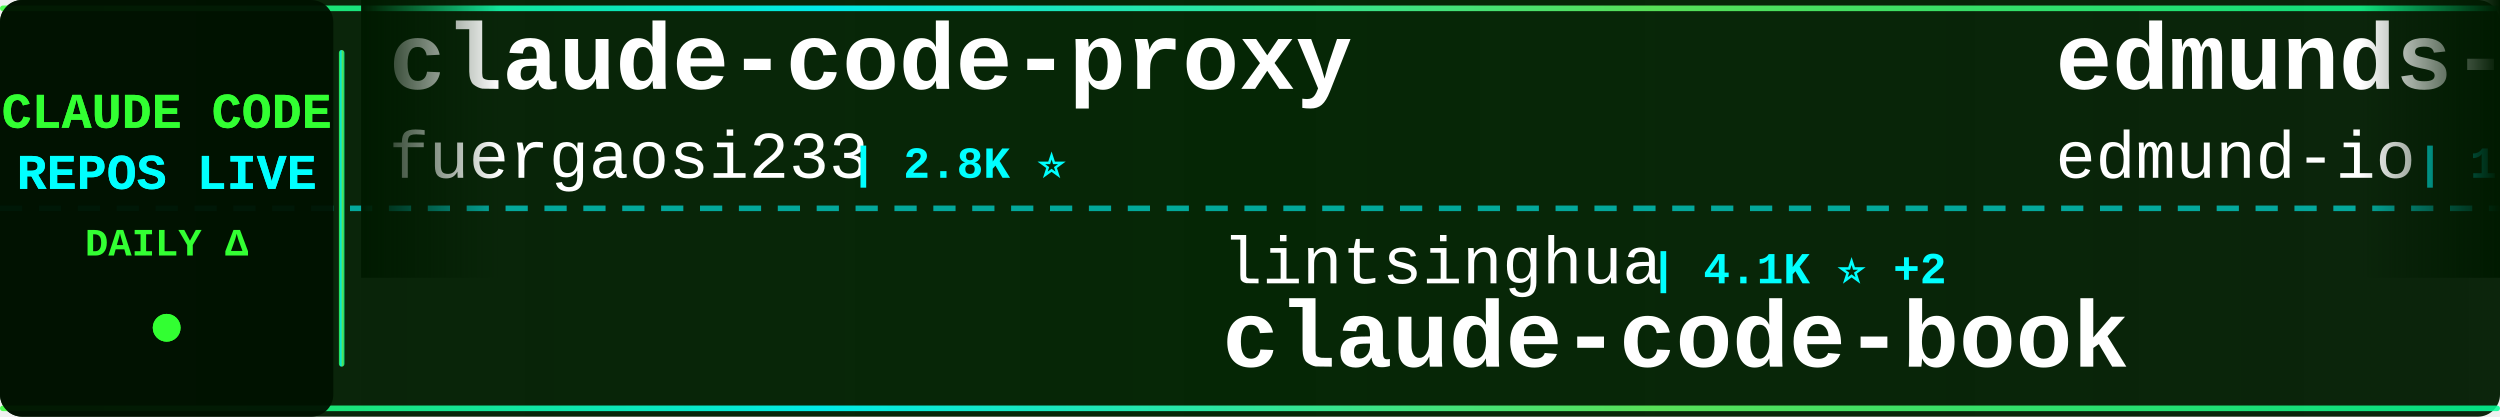
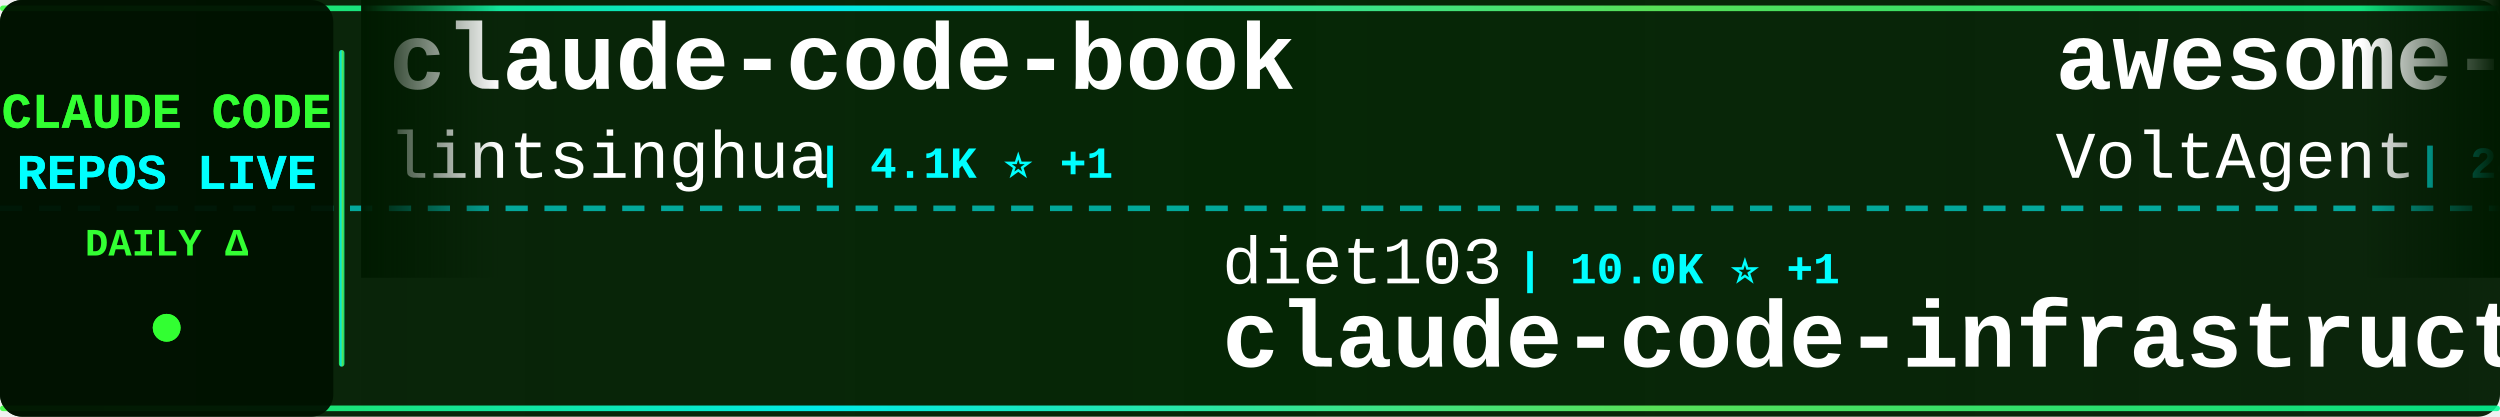
<svg xmlns="http://www.w3.org/2000/svg" width="900" height="150">
  <defs>
    <linearGradient id="tickerBg" x1="0%" y1="0%" x2="100%" y2="0%">
      <stop offset="0%" style="stop-color:#001a00;stop-opacity:0.95" />
      <stop offset="50%" style="stop-color:#002200;stop-opacity:0.98" />
      <stop offset="100%" style="stop-color:#001a00;stop-opacity:0.95" />
    </linearGradient>
    <linearGradient id="borderGrad" x1="0%" y1="0%" x2="100%" y2="0%">
      <stop offset="0%" style="stop-color:#33ff33;stop-opacity:0.85">
        <animate attributeName="stop-opacity" values="0.85;1;0.85" dur="2s" repeatCount="indefinite" />
      </stop>
      <stop offset="33%" style="stop-color:#00ffff;stop-opacity:0.9">
        <animate attributeName="stop-opacity" values="0.9;1;0.9" dur="2.2s" repeatCount="indefinite" />
      </stop>
      <stop offset="66%" style="stop-color:#66ff66;stop-opacity:0.85">
        <animate attributeName="stop-opacity" values="0.85;1;0.85" dur="1.8s" repeatCount="indefinite" />
      </stop>
      <stop offset="100%" style="stop-color:#00ff99;stop-opacity:0.85">
        <animate attributeName="stop-opacity" values="0.85;1;0.85" dur="2s" repeatCount="indefinite" />
      </stop>
    </linearGradient>
    <filter id="textGlow">
      <feGaussianBlur stdDeviation="0.1" result="coloredBlur" />
      <feMerge>
        <feMergeNode in="coloredBlur" />
        <feMergeNode in="SourceGraphic" />
      </feMerge>
    </filter>
    <filter id="metricGlow">
      <feGaussianBlur stdDeviation="0.2" result="coloredBlur" />
      <feMerge>
        <feMergeNode in="coloredBlur" />
        <feMergeNode in="SourceGraphic" />
      </feMerge>
    </filter>
    <linearGradient id="leftFade" x1="0%" y1="0%" x2="100%" y2="0%">
      <stop offset="0%" style="stop-color:#001a00;stop-opacity:1" />
      <stop offset="100%" style="stop-color:#001a00;stop-opacity:0" />
    </linearGradient>
    <linearGradient id="rightFade" x1="0%" y1="0%" x2="100%" y2="0%">
      <stop offset="0%" style="stop-color:#001a00;stop-opacity:0" />
      <stop offset="100%" style="stop-color:#001a00;stop-opacity:1" />
    </linearGradient>
  </defs>
  <rect width="900" height="150" fill="url(#tickerBg)" rx="8" />
  <rect x="0" y="2" width="900" height="2" fill="url(#borderGrad)" rx="1" />
  <rect x="0" y="146" width="900" height="2" fill="url(#borderGrad)" rx="1" />
  <line x1="0" y1="75" x2="900" y2="75" stroke="#00ffff" stroke-width="2" stroke-dasharray="8 6" opacity="0.6" />
  <rect x="0" y="0" width="120" height="150" fill="#001100" opacity="0.95" rx="8" />
  <text x="60" y="46" font-family="'Courier New', monospace" font-size="18" font-weight="bold" fill="#33ff33" text-anchor="middle" filter="url(#textGlow)">
    CLAUDE CODE
  </text>
  <text x="60" y="68" font-family="'Courier New', monospace" font-size="18" font-weight="bold" fill="#00ffff" text-anchor="middle" filter="url(#textGlow)">
    REPOS LIVE
  </text>
  <text x="60" y="92" font-family="'Courier New', monospace" font-size="14" font-weight="bold" fill="#33ff33" text-anchor="middle">
    DAILY Δ
  </text>
  <circle cx="60" cy="118" r="5" fill="#33ff33" filter="url(#metricGlow)">
    <animate attributeName="r" values="4;6;4" dur="1.5s" repeatCount="indefinite" />
    <animate attributeName="opacity" values="0.6;1;0.6" dur="1.5s" repeatCount="indefinite" />
  </circle>
  <rect x="122" y="18" width="2" height="114" fill="url(#borderGrad)" rx="1" />
  <clipPath id="tickerClip">
    <rect x="130" y="0" width="770" height="150" />
  </clipPath>
  <g clip-path="url(#tickerClip)">
    <g id="tickerItems">
      <animateTransform attributeName="transform" attributeType="XML" type="translate" from="0 0" to="-3000 0" dur="54s" repeatCount="indefinite" />
      <g transform="translate(0, 0)">
-         <text x="140" y="32" font-family="'Courier New', monospace" font-size="34" font-weight="bold" fill="#ffffff">claude-code-proxy</text>
-         <text x="140" y="64" font-family="'Courier New', monospace" font-size="24" font-weight="normal" fill="#ffffff" opacity="1.0">fuergaosi233</text>
-         <text x="306" y="64" font-family="'Courier New', monospace" font-size="16" font-weight="bold" fill="#00ffff"> | 2.8K ⭐</text>
+         <text x="140" y="32" font-family="'Courier New', monospace" font-size="34" font-weight="bold" fill="#ffffff">claude-code-book</text>
+         <text x="140" y="64" font-family="'Courier New', monospace" font-size="24" font-weight="normal" fill="#ffffff" opacity="1.0">lintsinghua</text>
+         <text x="294" y="64" font-family="'Courier New', monospace" font-size="16" font-weight="bold" fill="#00ffff"> | 4.1K ⭐ +1</text>
      </g>
      <g transform="translate(300, 0)">
-         <text x="140" y="102" font-family="'Courier New', monospace" font-size="24" font-weight="normal" fill="#ffffff" opacity="1.0">lintsinghua</text>
-         <text x="294" y="102" font-family="'Courier New', monospace" font-size="16" font-weight="bold" fill="#00ffff"> | 4.1K ⭐ +2</text>
-         <text x="140" y="132" font-family="'Courier New', monospace" font-size="34" font-weight="bold" fill="#ffffff">claude-code-book</text>
+         <text x="140" y="102" font-family="'Courier New', monospace" font-size="24" font-weight="normal" fill="#ffffff" opacity="1.0">diet103</text>
+         <text x="246" y="102" font-family="'Courier New', monospace" font-size="16" font-weight="bold" fill="#00ffff"> | 10.0K ⭐ +1</text>
+         <text x="140" y="132" font-family="'Courier New', monospace" font-size="34" font-weight="bold" fill="#ffffff">claude-code-infrastructu...</text>
      </g>
      <g transform="translate(600, 0)">
-         <text x="140" y="32" font-family="'Courier New', monospace" font-size="34" font-weight="bold" fill="#ffffff">edmunds-claude-code</text>
-         <text x="140" y="64" font-family="'Courier New', monospace" font-size="24" font-weight="normal" fill="#ffffff" opacity="1.0">edmund-io</text>
-         <text x="270" y="64" font-family="'Courier New', monospace" font-size="16" font-weight="bold" fill="#00ffff"> | 1.5K ⭐</text>
+         <text x="140" y="32" font-family="'Courier New', monospace" font-size="34" font-weight="bold" fill="#ffffff">awesome-claude-code-suba...</text>
+         <text x="140" y="64" font-family="'Courier New', monospace" font-size="24" font-weight="normal" fill="#ffffff" opacity="1.0">VoltAgent</text>
+         <text x="270" y="64" font-family="'Courier New', monospace" font-size="16" font-weight="bold" fill="#00ffff"> | 24.5K ⭐ +2</text>
      </g>
      <g transform="translate(900, 0)">
-         <text x="140" y="102" font-family="'Courier New', monospace" font-size="24" font-weight="normal" fill="#ffffff" opacity="1.0">Windy3f3f3f3f</text>
-         <text x="318" y="102" font-family="'Courier New', monospace" font-size="16" font-weight="bold" fill="#00ffff"> | 2.6K ⭐ +1</text>
-         <text x="140" y="132" font-family="'Courier New', monospace" font-size="34" font-weight="bold" fill="#ffffff">claude-code-from-scratch</text>
+         <text x="140" y="102" font-family="'Courier New', monospace" font-size="24" font-weight="normal" fill="#ffffff" opacity="1.0">guanshan</text>
+         <text x="258" y="102" font-family="'Courier New', monospace" font-size="16" font-weight="bold" fill="#00ffff"> | 61 ⭐</text>
+         <text x="140" y="132" font-family="'Courier New', monospace" font-size="34" font-weight="bold" fill="#ffffff">ClaudeCode</text>
      </g>
      <g transform="translate(1200, 0)">
-         <text x="140" y="32" font-family="'Courier New', monospace" font-size="34" font-weight="bold" fill="#ffffff">claude-code-source</text>
-         <text x="140" y="64" font-family="'Courier New', monospace" font-size="24" font-weight="normal" fill="#ffffff" opacity="1.0">JrCx7scC</text>
-         <text x="258" y="64" font-family="'Courier New', monospace" font-size="16" font-weight="bold" fill="#00ffff"> | 374 ⭐</text>
+         <text x="140" y="32" font-family="'Courier New', monospace" font-size="34" font-weight="bold" fill="#ffffff">system_prompts_leaks</text>
+         <text x="140" y="64" font-family="'Courier New', monospace" font-size="24" font-weight="normal" fill="#ffffff" opacity="1.0">asgeirtj</text>
+         <text x="258" y="64" font-family="'Courier New', monospace" font-size="16" font-weight="bold" fill="#00ffff"> | 63.2K ⭐ +5</text>
      </g>
      <g transform="translate(1500, 0)">
-         <text x="140" y="102" font-family="'Courier New', monospace" font-size="24" font-weight="normal" fill="#ffffff" opacity="1.0">Windy3f3f3f3f</text>
-         <text x="318" y="102" font-family="'Courier New', monospace" font-size="16" font-weight="bold" fill="#00ffff"> | 3.5K ⭐ +1</text>
-         <text x="140" y="132" font-family="'Courier New', monospace" font-size="34" font-weight="bold" fill="#ffffff">how-claude-code-works</text>
+         <text x="140" y="102" font-family="'Courier New', monospace" font-size="24" font-weight="normal" fill="#ffffff" opacity="1.0">ccplugins</text>
+         <text x="270" y="102" font-family="'Courier New', monospace" font-size="16" font-weight="bold" fill="#00ffff"> | 921 ⭐</text>
+         <text x="140" y="132" font-family="'Courier New', monospace" font-size="34" font-weight="bold" fill="#ffffff">awesome-claude-code-plug...</text>
      </g>
      <g transform="translate(1800, 0)">
-         <text x="140" y="32" font-family="'Courier New', monospace" font-size="34" font-weight="bold" fill="#ffffff">claude_code_src</text>
-         <text x="140" y="64" font-family="'Courier New', monospace" font-size="24" font-weight="normal" fill="#ffffff" opacity="1.0">ponponon</text>
-         <text x="258" y="64" font-family="'Courier New', monospace" font-size="16" font-weight="bold" fill="#00ffff"> | 2.3K ⭐</text>
+         <text x="140" y="32" font-family="'Courier New', monospace" font-size="34" font-weight="bold" fill="#ffffff">claude-code-templates</text>
+         <text x="140" y="64" font-family="'Courier New', monospace" font-size="24" font-weight="normal" fill="#ffffff" opacity="1.0">davila7</text>
+         <text x="246" y="64" font-family="'Courier New', monospace" font-size="16" font-weight="bold" fill="#00ffff"> | 30.3K ⭐</text>
      </g>
      <g transform="translate(2100, 0)">
-         <text x="140" y="102" font-family="'Courier New', monospace" font-size="24" font-weight="normal" fill="#ffffff" opacity="1.0">huangserva</text>
-         <text x="282" y="102" font-family="'Courier New', monospace" font-size="16" font-weight="bold" fill="#00ffff"> | 621 ⭐</text>
-         <text x="140" y="132" font-family="'Courier New', monospace" font-size="34" font-weight="bold" fill="#ffffff">claude-code-cli</text>
+         <text x="140" y="102" font-family="'Courier New', monospace" font-size="24" font-weight="normal" fill="#ffffff" opacity="1.0">Cranot</text>
+         <text x="234" y="102" font-family="'Courier New', monospace" font-size="16" font-weight="bold" fill="#00ffff"> | 2.9K ⭐</text>
+         <text x="140" y="132" font-family="'Courier New', monospace" font-size="34" font-weight="bold" fill="#ffffff">claude-code-guide</text>
      </g>
      <g transform="translate(2400, 0)">
-         <text x="140" y="32" font-family="'Courier New', monospace" font-size="34" font-weight="bold" fill="#ffffff">system_prompts_leaks</text>
-         <text x="140" y="64" font-family="'Courier New', monospace" font-size="24" font-weight="normal" fill="#ffffff" opacity="1.0">asgeirtj</text>
-         <text x="258" y="64" font-family="'Courier New', monospace" font-size="16" font-weight="bold" fill="#00ffff"> | 63.2K ⭐ +12</text>
+         <text x="140" y="32" font-family="'Courier New', monospace" font-size="34" font-weight="bold" fill="#ffffff">claude-code-plugins-plus...</text>
+         <text x="140" y="64" font-family="'Courier New', monospace" font-size="24" font-weight="normal" fill="#ffffff" opacity="1.0">jeremylongshore</text>
+         <text x="342" y="64" font-family="'Courier New', monospace" font-size="16" font-weight="bold" fill="#00ffff"> | 2.7K ⭐</text>
      </g>
      <g transform="translate(2700, 0)">
-         <text x="140" y="102" font-family="'Courier New', monospace" font-size="24" font-weight="normal" fill="#ffffff" opacity="1.0">frankbria</text>
-         <text x="270" y="102" font-family="'Courier New', monospace" font-size="16" font-weight="bold" fill="#00ffff"> | 9.6K ⭐</text>
-         <text x="140" y="132" font-family="'Courier New', monospace" font-size="34" font-weight="bold" fill="#ffffff">ralph-claude-code</text>
+         <text x="140" y="102" font-family="'Courier New', monospace" font-size="24" font-weight="normal" fill="#ffffff" opacity="1.0">pengchengneo</text>
+         <text x="306" y="102" font-family="'Courier New', monospace" font-size="16" font-weight="bold" fill="#00ffff"> | 1.8K ⭐</text>
+         <text x="140" y="132" font-family="'Courier New', monospace" font-size="34" font-weight="bold" fill="#ffffff">Claude-Code</text>
      </g>
      <g transform="translate(3000, 0)">
-         <text x="140" y="32" font-family="'Courier New', monospace" font-size="34" font-weight="bold" fill="#ffffff">claude-code-proxy</text>
-         <text x="140" y="64" font-family="'Courier New', monospace" font-size="24" font-weight="normal" fill="#ffffff" opacity="1.0">fuergaosi233</text>
-         <text x="306" y="64" font-family="'Courier New', monospace" font-size="16" font-weight="bold" fill="#00ffff"> | 2.8K ⭐</text>
+         <text x="140" y="32" font-family="'Courier New', monospace" font-size="34" font-weight="bold" fill="#ffffff">claude-code-book</text>
+         <text x="140" y="64" font-family="'Courier New', monospace" font-size="24" font-weight="normal" fill="#ffffff" opacity="1.0">lintsinghua</text>
+         <text x="294" y="64" font-family="'Courier New', monospace" font-size="16" font-weight="bold" fill="#00ffff"> | 4.1K ⭐ +1</text>
      </g>
      <g transform="translate(3300, 0)">
-         <text x="140" y="102" font-family="'Courier New', monospace" font-size="24" font-weight="normal" fill="#ffffff" opacity="1.0">lintsinghua</text>
-         <text x="294" y="102" font-family="'Courier New', monospace" font-size="16" font-weight="bold" fill="#00ffff"> | 4.1K ⭐ +2</text>
-         <text x="140" y="132" font-family="'Courier New', monospace" font-size="34" font-weight="bold" fill="#ffffff">claude-code-book</text>
+         <text x="140" y="102" font-family="'Courier New', monospace" font-size="24" font-weight="normal" fill="#ffffff" opacity="1.0">diet103</text>
+         <text x="246" y="102" font-family="'Courier New', monospace" font-size="16" font-weight="bold" fill="#00ffff"> | 10.0K ⭐ +1</text>
+         <text x="140" y="132" font-family="'Courier New', monospace" font-size="34" font-weight="bold" fill="#ffffff">claude-code-infrastructu...</text>
      </g>
      <g transform="translate(3600, 0)">
-         <text x="140" y="32" font-family="'Courier New', monospace" font-size="34" font-weight="bold" fill="#ffffff">edmunds-claude-code</text>
-         <text x="140" y="64" font-family="'Courier New', monospace" font-size="24" font-weight="normal" fill="#ffffff" opacity="1.0">edmund-io</text>
-         <text x="270" y="64" font-family="'Courier New', monospace" font-size="16" font-weight="bold" fill="#00ffff"> | 1.5K ⭐</text>
+         <text x="140" y="32" font-family="'Courier New', monospace" font-size="34" font-weight="bold" fill="#ffffff">awesome-claude-code-suba...</text>
+         <text x="140" y="64" font-family="'Courier New', monospace" font-size="24" font-weight="normal" fill="#ffffff" opacity="1.0">VoltAgent</text>
+         <text x="270" y="64" font-family="'Courier New', monospace" font-size="16" font-weight="bold" fill="#00ffff"> | 24.5K ⭐ +2</text>
      </g>
      <g transform="translate(3900, 0)">
-         <text x="140" y="102" font-family="'Courier New', monospace" font-size="24" font-weight="normal" fill="#ffffff" opacity="1.0">Windy3f3f3f3f</text>
-         <text x="318" y="102" font-family="'Courier New', monospace" font-size="16" font-weight="bold" fill="#00ffff"> | 2.6K ⭐ +1</text>
-         <text x="140" y="132" font-family="'Courier New', monospace" font-size="34" font-weight="bold" fill="#ffffff">claude-code-from-scratch</text>
+         <text x="140" y="102" font-family="'Courier New', monospace" font-size="24" font-weight="normal" fill="#ffffff" opacity="1.0">guanshan</text>
+         <text x="258" y="102" font-family="'Courier New', monospace" font-size="16" font-weight="bold" fill="#00ffff"> | 61 ⭐</text>
+         <text x="140" y="132" font-family="'Courier New', monospace" font-size="34" font-weight="bold" fill="#ffffff">ClaudeCode</text>
      </g>
    </g>
  </g>
  <rect x="130" y="0" width="50" height="100" fill="url(#leftFade)" />
  <rect x="850" y="0" width="50" height="100" fill="url(#rightFade)" />
</svg>
